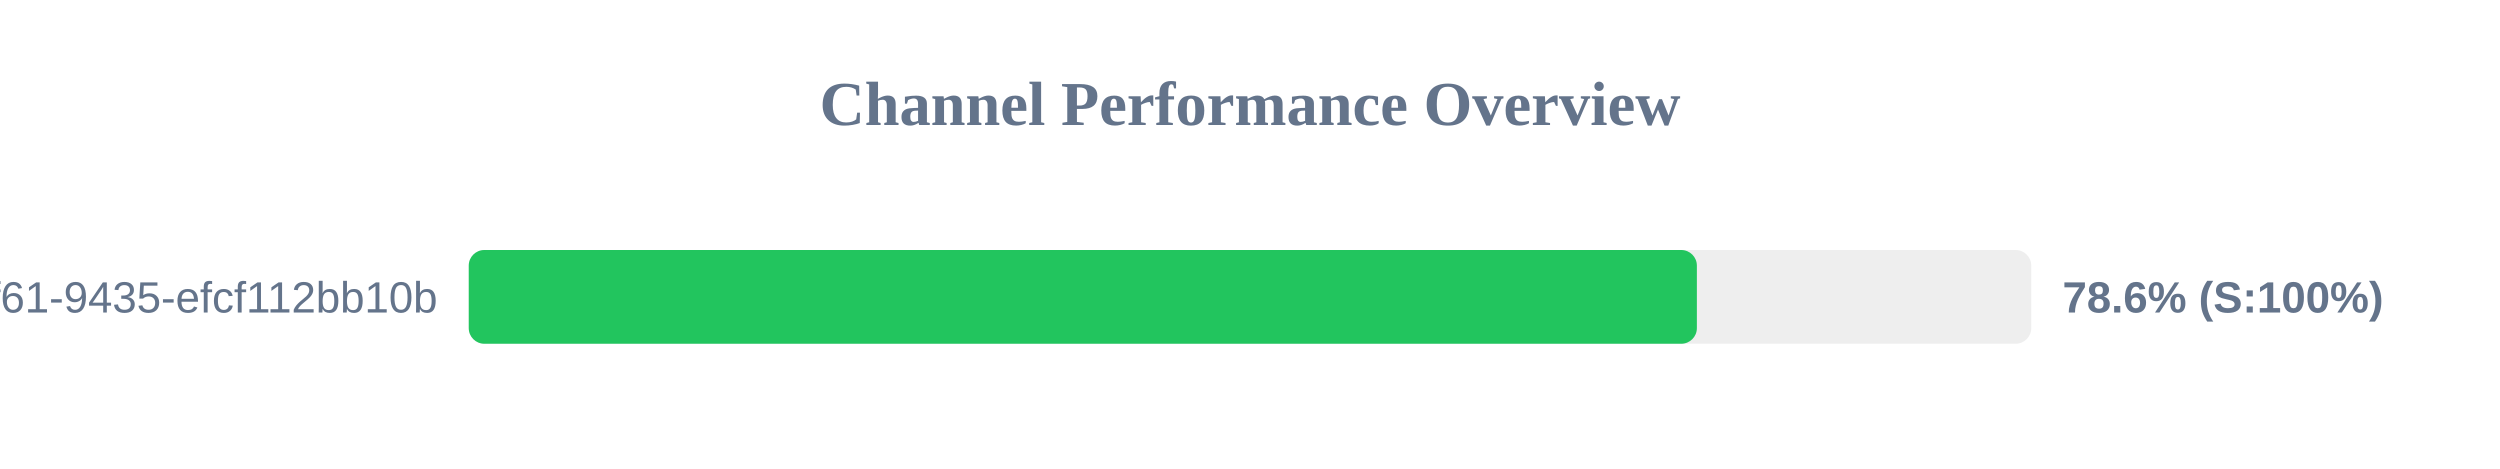
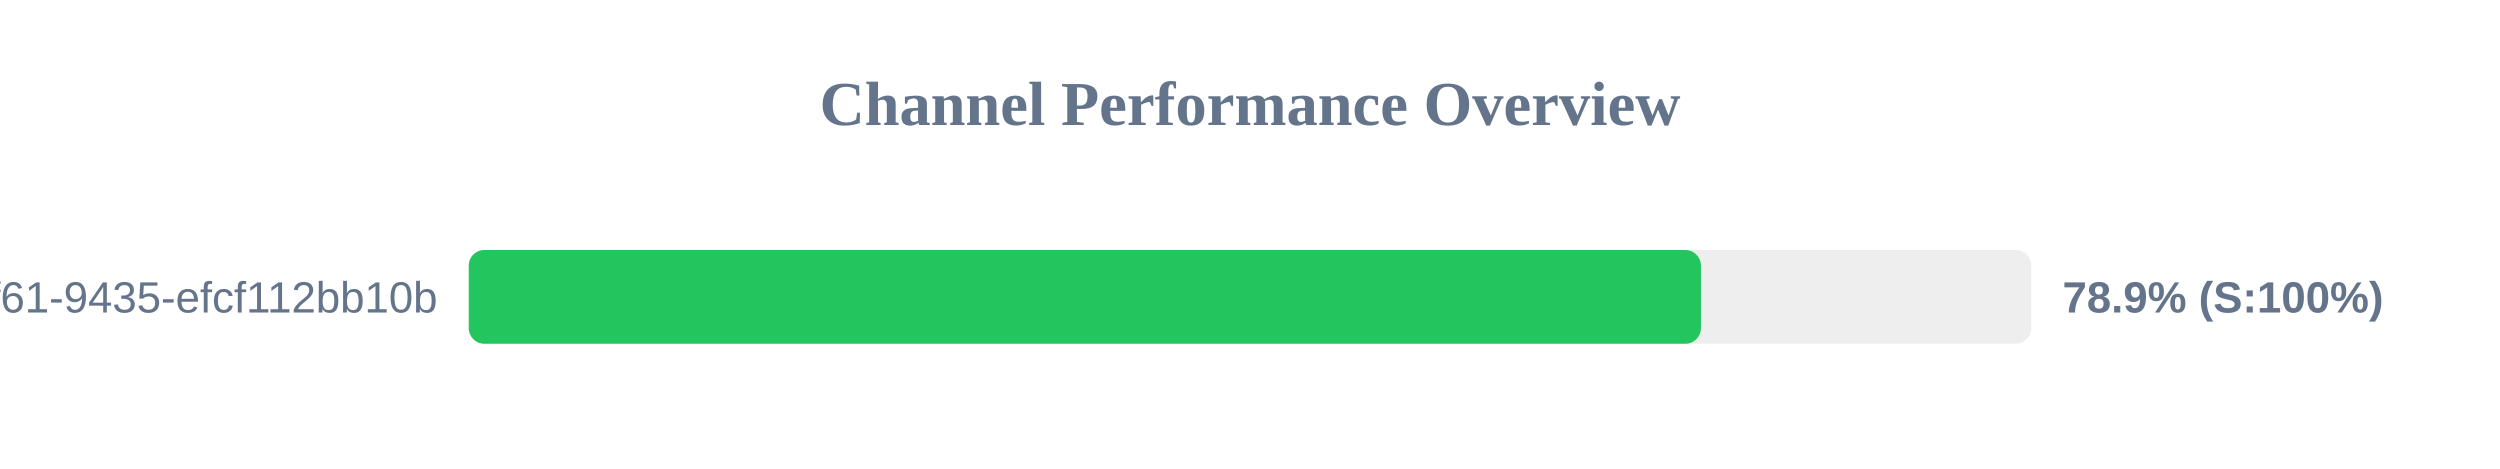
<svg xmlns="http://www.w3.org/2000/svg" width="800" height="150" version="1.1">
  <style>
        .row { font: 14px Arial; fill: #64748b; }
        .score { font: bold 14px Arial; fill: #64748b; }
    </style>
  <text x="400" y="40" text-anchor="middle" font-size="20px" font-weight="bold" fill="#64748b">Channel Performance Overview</text>
  <rect x="150" y="80" width="500" height="30" fill="#eee" rx="5" />
-   <rect x="150" y="80" width="393.0" height="30" fill="#22c55e" rx="5" />
+   <rect x="150" y="80" width="394.3" height="30" fill="#22c55e" rx="5" />
  <text x="140" y="100" text-anchor="end" class="row">?uuid=07c122ad-50b2-4f61-9435-efcf112bb10b</text>
-   <text x="660" y="100" text-anchor="start" class="score">78.6% (S:100%)</text>
+   <text x="660" y="100" text-anchor="start" class="score">78.9% (S:100%)</text>
</svg>
